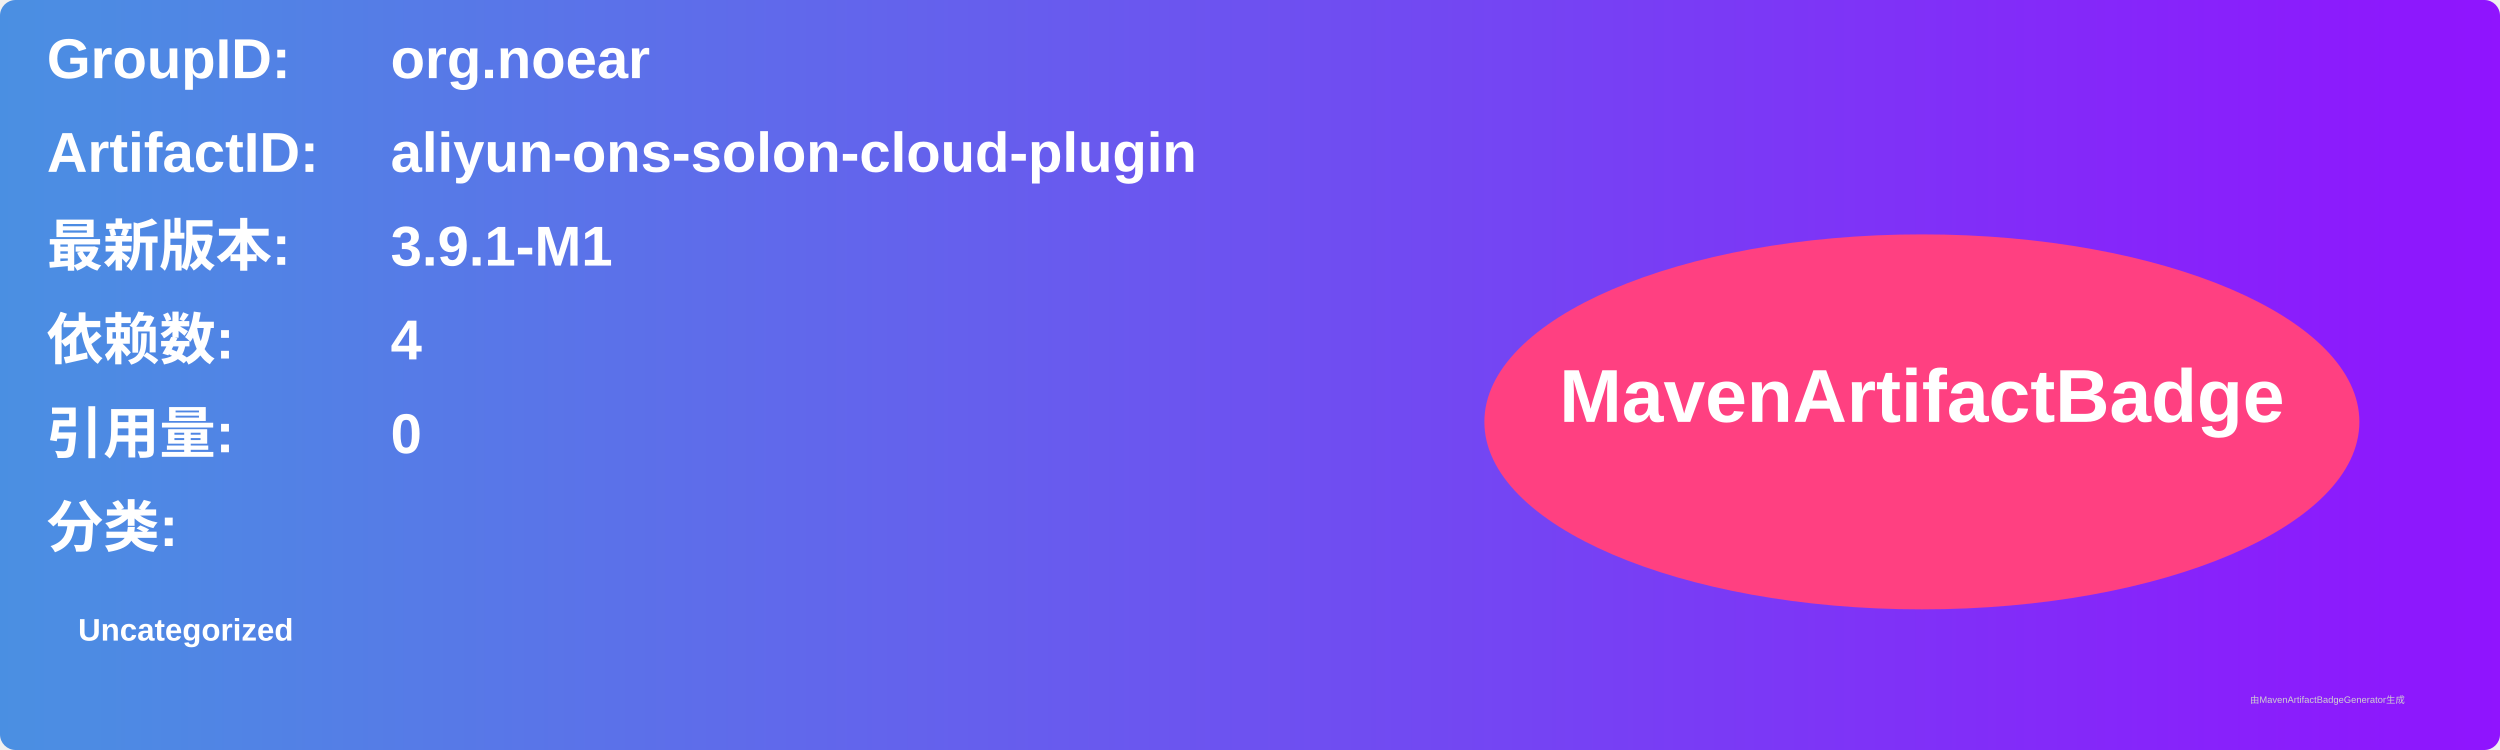
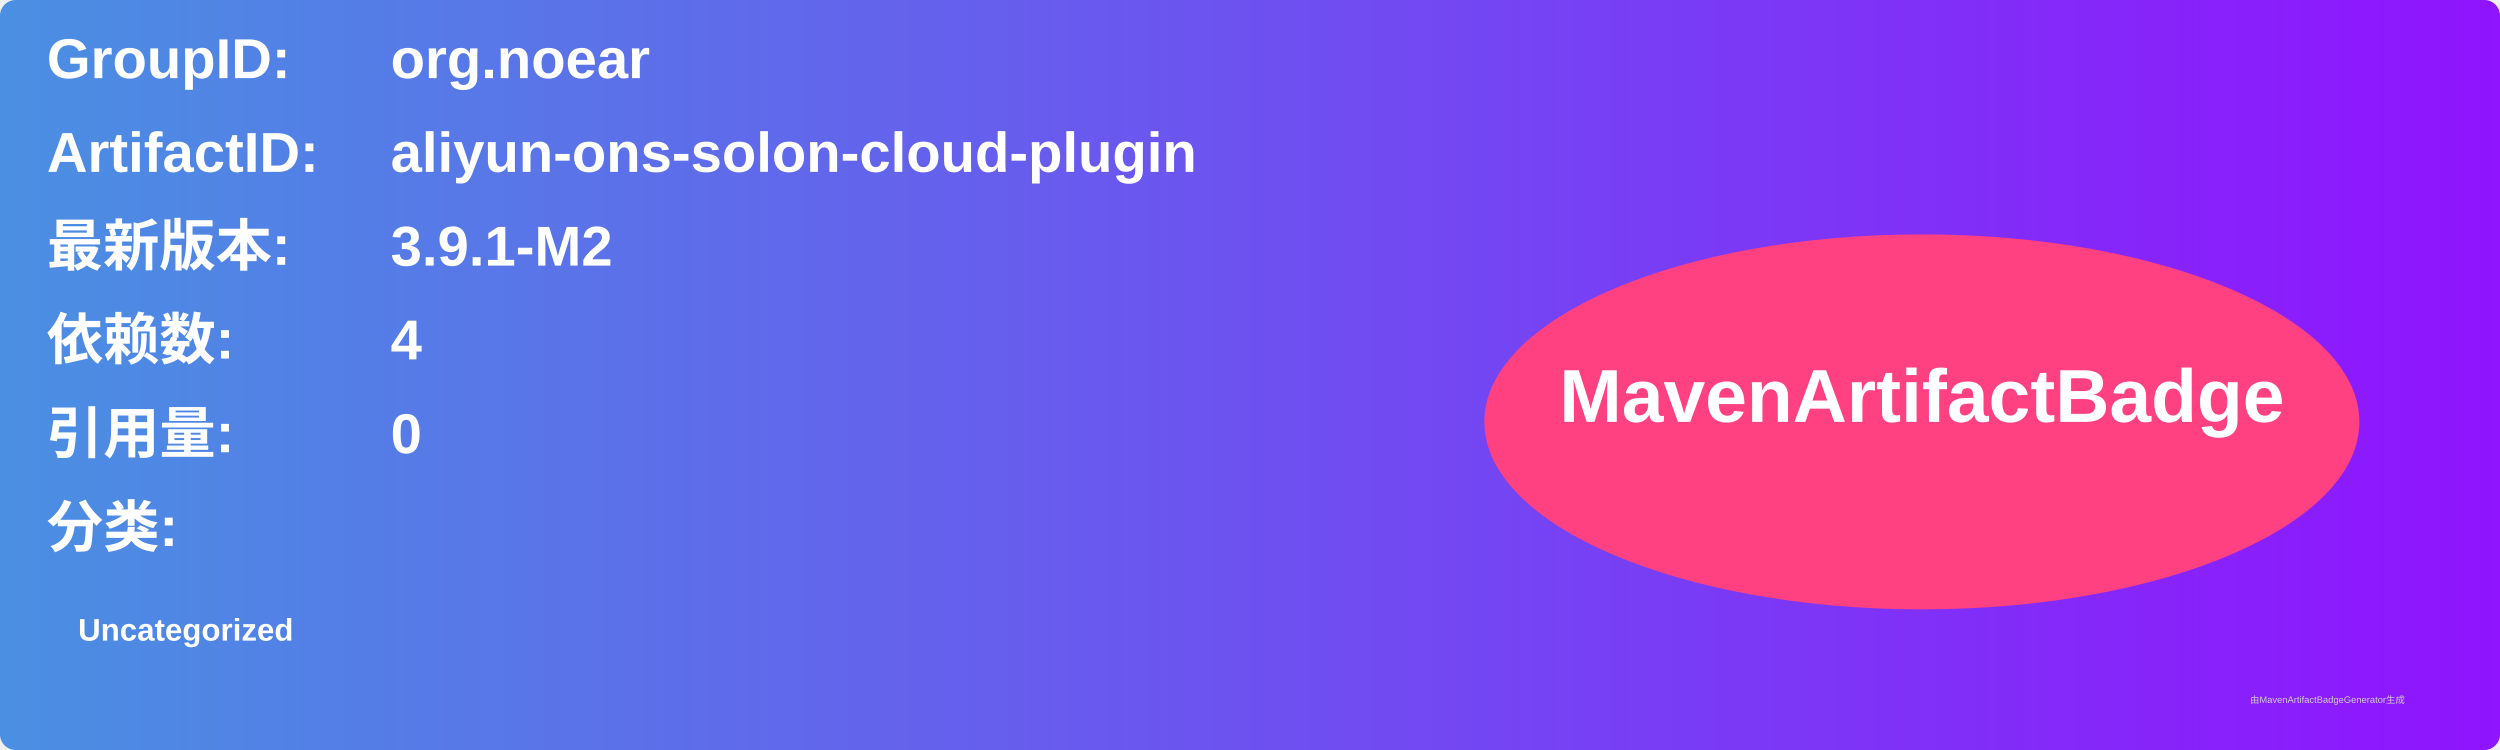
<svg xmlns="http://www.w3.org/2000/svg" width="800" height="240" viewBox="0 0 800 240">
  <linearGradient id="grad" x1="0%" y1="0%" x2="100%" y2="0%">
    <stop offset="0%" stop-color="#4a90e2" />
    <stop offset="100%" stop-color="#9013fe" />
  </linearGradient>
  <rect width="100%" height="100%" rx="5" ry="5" fill="url(#grad)" />
  <g transform="translate(15, 15)">
    <text x="0" y="10" font-family="Arial" font-size="18" fill="white" font-weight="bold" width="260">GroupID:</text>
    <text x="110" y="10" font-family="Arial" font-size="18" fill="white" font-weight="bold" width="460">org.noear</text>
    <text x="0" y="40" font-family="Arial" font-size="18" fill="white" font-weight="bold" width="260">ArtifactID:</text>
    <text x="110" y="40" font-family="Arial" font-size="18" fill="white" font-weight="bold" width="460">aliyun-ons-solon-cloud-plugin</text>
    <text x="0" y="70" font-family="Arial" font-size="18" fill="white" font-weight="bold">最新版本:</text>
    <text x="110" y="70" font-family="Arial" font-size="18" fill="white" font-weight="bold">
-       <tspan font-weight="bold">3.9.1-M1</tspan>
+       <tspan font-weight="bold">3.9.1-M2</tspan>
    </text>
    <text x="0" y="100" font-family="Arial" font-size="18" fill="white" font-weight="bold">依赖数: </text>
    <text x="110" y="100" font-family="Arial" font-size="18" fill="white">
      <tspan font-weight="bold">4</tspan>
    </text>
    <text x="0" y="130" font-family="Arial" font-size="18" fill="white" font-weight="bold">引用量: </text>
    <text x="110" y="130" font-family="Arial" font-size="18" fill="white">
      <tspan font-weight="bold">0</tspan>
    </text>
    <text x="0" y="160" font-family="Arial" font-size="18" fill="white" font-weight="bold">分类:</text>
    <text x="10" y="190" font-family="Arial" font-size="10" fill="white">
      <tspan font-weight="bold">Uncategorized</tspan>
    </text>
    <ellipse cx="600" cy="120" rx="140" ry="60" fill="#ff4081" />
    <text x="600" y="120" text-anchor="middle" font-family="Arial" font-size="24" fill="white" font-weight="bold">MavenArtifactBadge</text>
  </g>
  <text x="720" y="225" font-family="Arial" font-size="3" fill="#d0d0d0">由MavenArtifactBadgeGenerator生成</text>
</svg>
